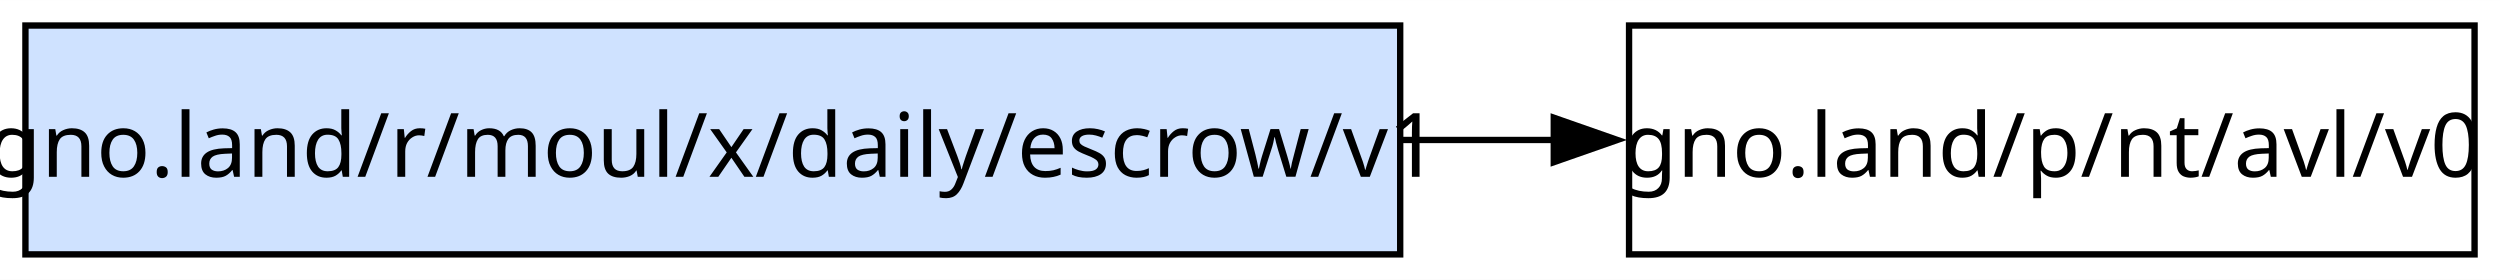
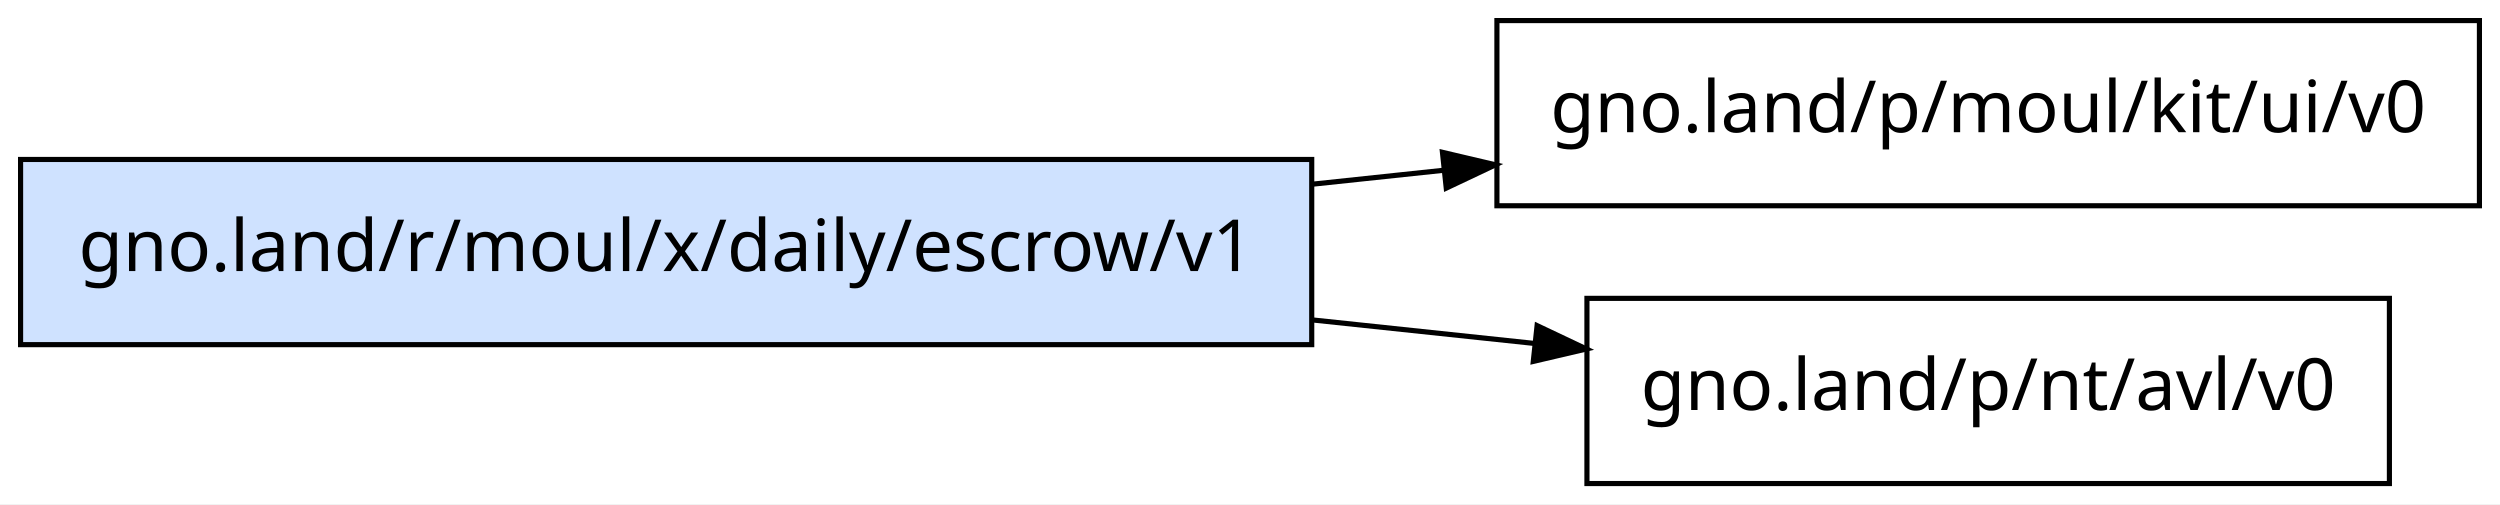
- <svg xmlns="http://www.w3.org/2000/svg" width="393pt" height="44pt" viewBox="0.00 0.00 393.25 44.00">
-   <g id="graph0" class="graph" transform="scale(1 1) rotate(0) translate(4 40)">
-     <polygon fill="white" stroke="none" points="-4,4 -4,-40 389.25,-40 389.25,4 -4,4" />
+ <svg xmlns="http://www.w3.org/2000/svg" width="486pt" height="98pt" viewBox="0.00 0.00 486.00 98.00">
+   <g id="graph0" class="graph" transform="scale(1 1) rotate(0) translate(4 94)">
+     <polygon fill="white" stroke="transparent" points="-4,4 -4,-94 482,-94 482,4 -4,4" />
    <g id="node1" class="node">
-       <polygon fill="#cfe2ff" stroke="black" points="216.25,-36 0,-36 0,0 216.25,0 216.25,-36" />
-       <text text-anchor="middle" x="108.12" y="-12.2" font-family="sans-serif" font-size="14.00">gno.land/r/moul/x/daily/escrow/v1</text>
+       <polygon fill="#cfe2ff" stroke="black" points="251,-63 0,-63 0,-27 251,-27 251,-63" />
+       <text text-anchor="middle" x="125.5" y="-41.3" font-family="sans-serif" font-size="14.00">gno.land/r/moul/x/daily/escrow/v1</text>
    </g>
    <g id="node2" class="node">
-       <polygon fill="none" stroke="black" points="385.25,-36 252.25,-36 252.25,0 385.25,0 385.25,-36" />
-       <text text-anchor="middle" x="318.75" y="-12.2" font-family="sans-serif" font-size="14.00">gno.land/p/nt/avl/v0</text>
+       <polygon fill="none" stroke="black" points="478,-90 287,-90 287,-54 478,-54 478,-90" />
+       <text text-anchor="middle" x="382.5" y="-68.3" font-family="sans-serif" font-size="14.00">gno.land/p/moul/kit/ui/v0</text>
    </g>
    <g id="edge1" class="edge">
-       <path fill="none" stroke="black" d="M216.49,-18C224.61,-18 232.7,-18 240.57,-18" />
-       <polygon fill="black" stroke="black" points="240.41,-21.5 250.41,-18 240.41,-14.5 240.41,-21.5" />
+       <path fill="none" stroke="black" d="M251.01,-58.18C259.55,-59.09 268.11,-59.99 276.53,-60.89" />
+       <polygon fill="black" stroke="black" points="276.41,-64.39 286.72,-61.96 277.15,-57.43 276.41,-64.39" />
+     </g>
+     <g id="node3" class="node">
+       <polygon fill="none" stroke="black" points="460.5,-36 304.5,-36 304.5,0 460.5,0 460.5,-36" />
+       <text text-anchor="middle" x="382.5" y="-14.3" font-family="sans-serif" font-size="14.00">gno.land/p/nt/avl/v0</text>
+     </g>
+     <g id="edge2" class="edge">
+       <path fill="none" stroke="black" d="M251.01,-31.82C265.66,-30.27 280.36,-28.71 294.34,-27.23" />
+       <polygon fill="black" stroke="black" points="294.81,-30.7 304.39,-26.16 294.07,-23.74 294.81,-30.7" />
    </g>
  </g>
</svg>
